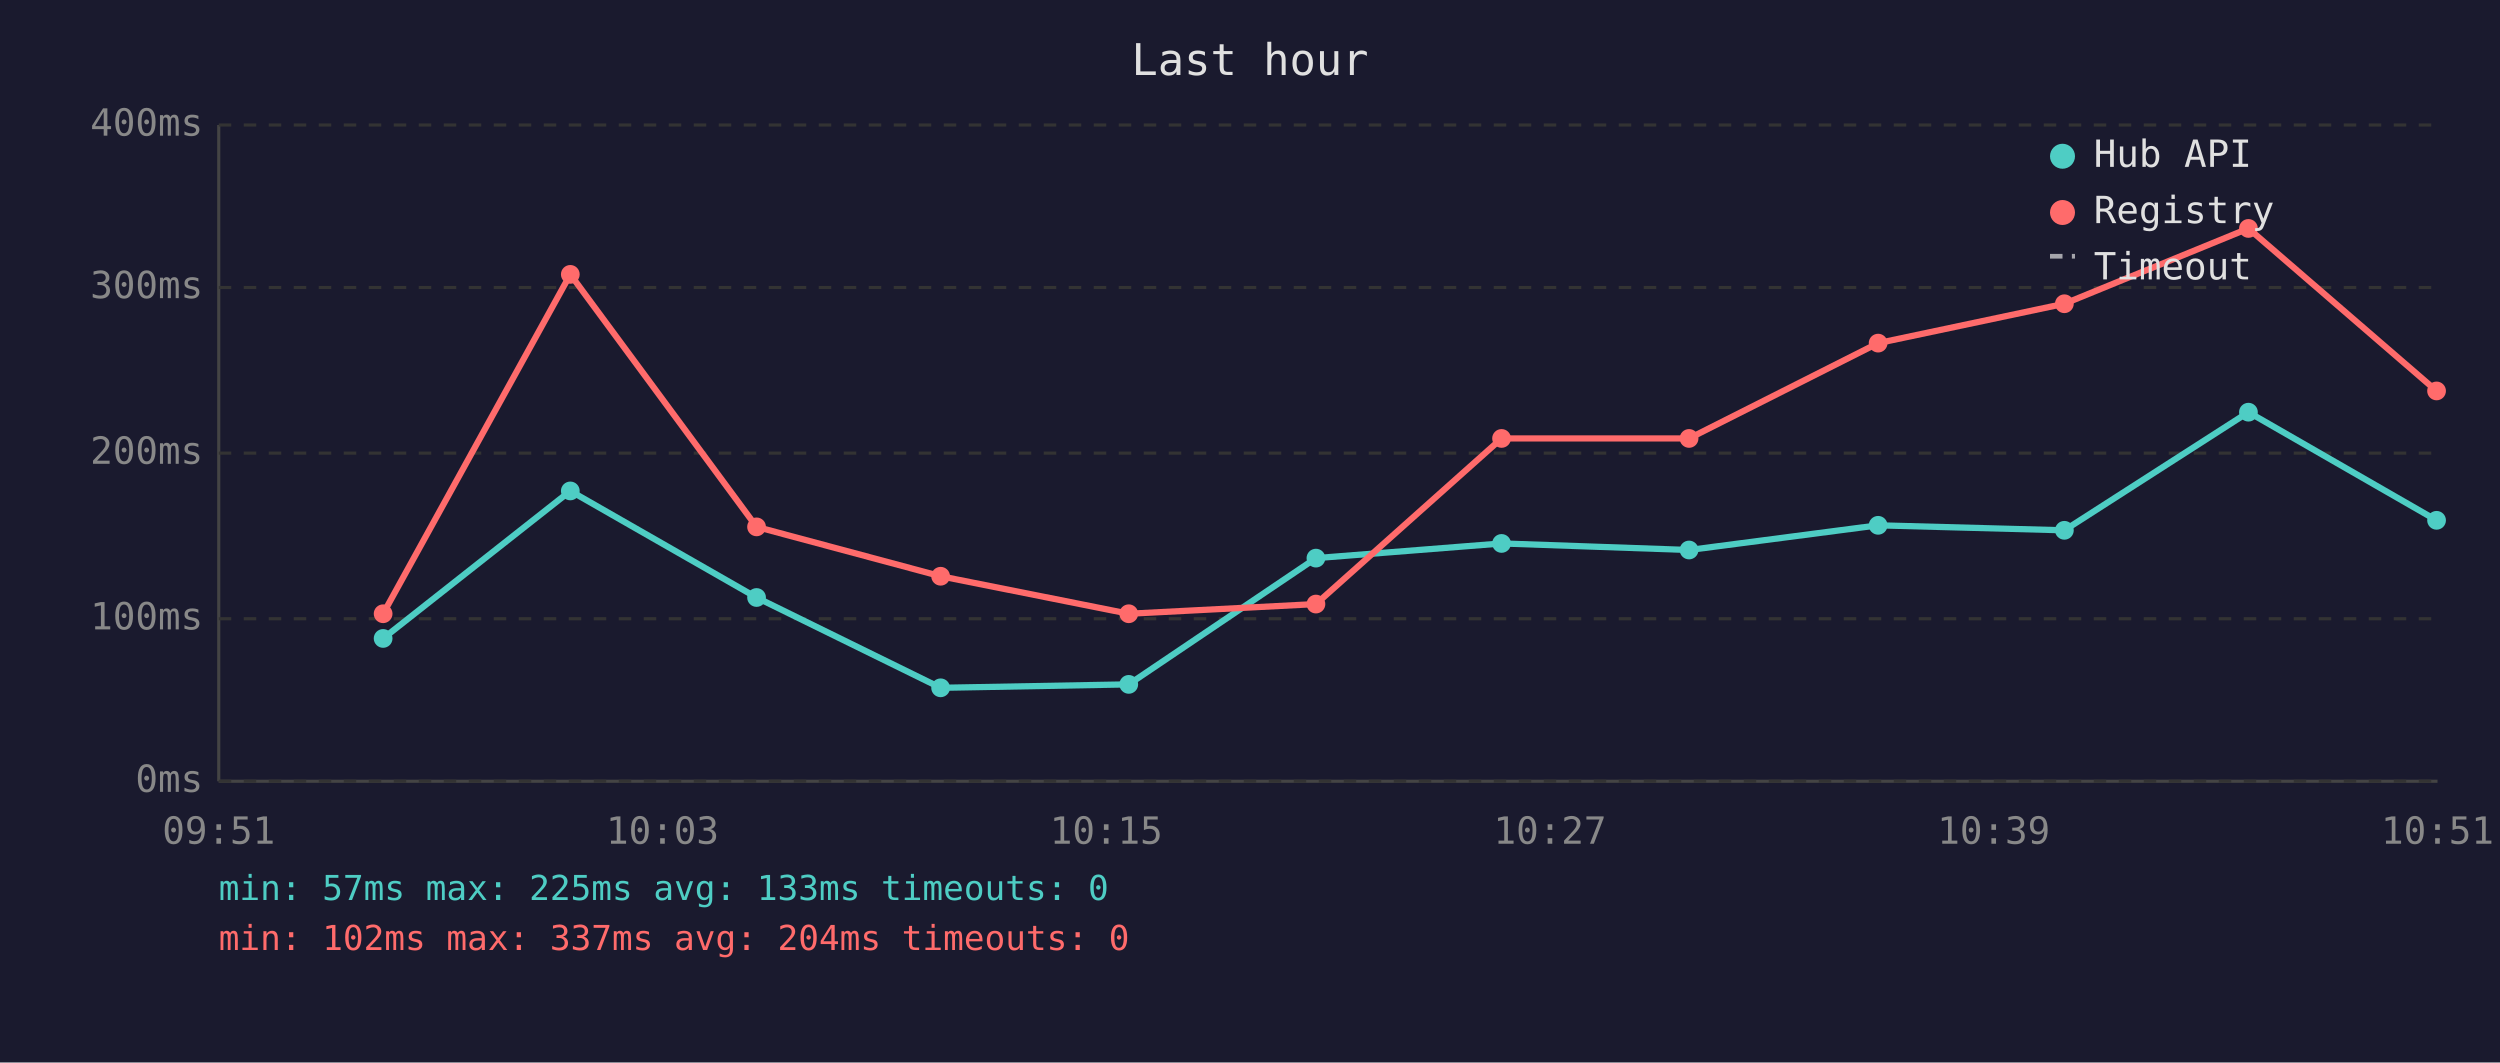
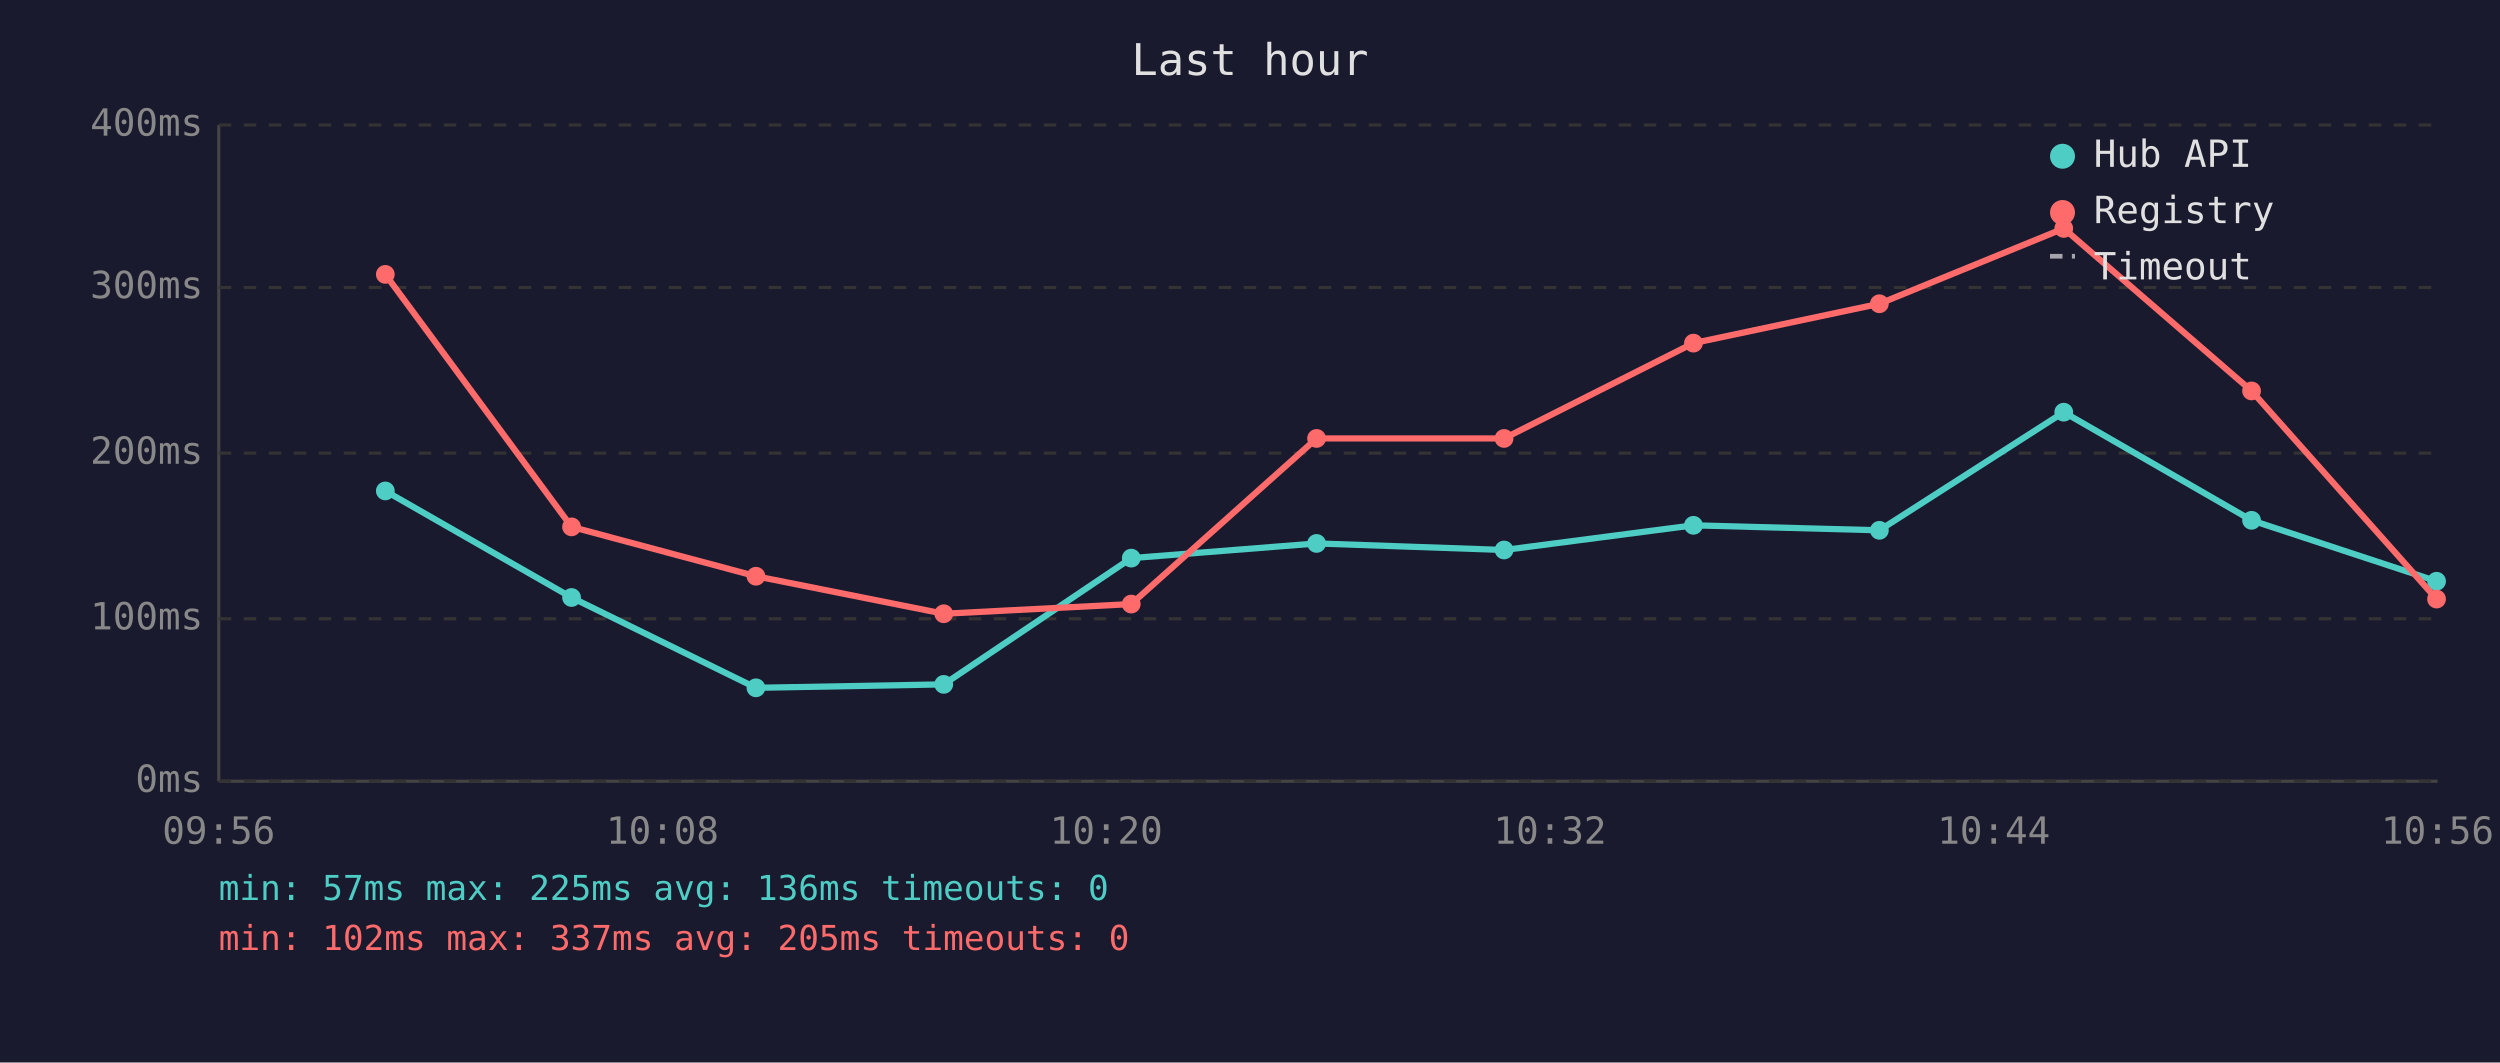
<svg xmlns="http://www.w3.org/2000/svg" viewBox="0 0 800 340" font-family="monospace" font-size="12">
  <rect width="800" height="340" fill="#1a1a2e" />
  <text x="400" y="24" fill="#e0e0e0" font-size="14" text-anchor="middle">Last hour</text>
  <line x1="70" y1="40" x2="70" y2="250" stroke="#444" stroke-width="1" />
  <line x1="70" y1="250" x2="780" y2="250" stroke="#444" stroke-width="1" />
  <line x1="70" y1="250" x2="780" y2="250" stroke="#333" stroke-width="1" stroke-dasharray="4" />
  <text x="65" y="250" fill="#888" text-anchor="end" dominant-baseline="middle">0ms</text>
  <line x1="70" y1="198" x2="780" y2="198" stroke="#333" stroke-width="1" stroke-dasharray="4" />
  <text x="65" y="198" fill="#888" text-anchor="end" dominant-baseline="middle">100ms</text>
  <line x1="70" y1="145" x2="780" y2="145" stroke="#333" stroke-width="1" stroke-dasharray="4" />
  <text x="65" y="145" fill="#888" text-anchor="end" dominant-baseline="middle">200ms</text>
  <line x1="70" y1="92" x2="780" y2="92" stroke="#333" stroke-width="1" stroke-dasharray="4" />
  <text x="65" y="92" fill="#888" text-anchor="end" dominant-baseline="middle">300ms</text>
  <line x1="70" y1="40" x2="780" y2="40" stroke="#333" stroke-width="1" stroke-dasharray="4" />
  <text x="65" y="40" fill="#888" text-anchor="end" dominant-baseline="middle">400ms</text>
-   <text x="70" y="270" fill="#888" text-anchor="middle">09:51</text>
-   <text x="212" y="270" fill="#888" text-anchor="middle">10:03</text>
-   <text x="354" y="270" fill="#888" text-anchor="middle">10:15</text>
-   <text x="496" y="270" fill="#888" text-anchor="middle">10:27</text>
-   <text x="638" y="270" fill="#888" text-anchor="middle">10:39</text>
-   <text x="780" y="270" fill="#888" text-anchor="middle">10:51</text>
-   <polyline points="122.6,204.3 182.5,157.1 242.1,191.2 301.0,220.1 361.2,219.0 421.1,178.6 480.5,173.9 540.5,176.0 601.0,168.1 660.6,169.7 719.5,131.9 779.7,166.5" fill="none" stroke="#4ecdc4" stroke-width="2" opacity="1" />
-   <circle cx="122.6" cy="204.3" r="3" fill="#4ecdc4" />
-   <circle cx="182.5" cy="157.1" r="3" fill="#4ecdc4" />
-   <circle cx="242.1" cy="191.2" r="3" fill="#4ecdc4" />
-   <circle cx="301.0" cy="220.1" r="3" fill="#4ecdc4" />
-   <circle cx="361.2" cy="219.0" r="3" fill="#4ecdc4" />
-   <circle cx="421.1" cy="178.6" r="3" fill="#4ecdc4" />
-   <circle cx="480.5" cy="173.9" r="3" fill="#4ecdc4" />
-   <circle cx="540.5" cy="176.0" r="3" fill="#4ecdc4" />
-   <circle cx="601.0" cy="168.1" r="3" fill="#4ecdc4" />
-   <circle cx="660.6" cy="169.7" r="3" fill="#4ecdc4" />
-   <circle cx="719.5" cy="131.9" r="3" fill="#4ecdc4" />
-   <circle cx="779.7" cy="166.5" r="3" fill="#4ecdc4" />
-   <polyline points="122.6,196.4 182.5,87.8 242.1,168.6 301.0,184.4 361.2,196.4 421.1,193.3 480.5,140.3 540.5,140.3 601.0,109.8 660.6,97.2 719.5,73.1 779.7,125.1" fill="none" stroke="#ff6b6b" stroke-width="2" opacity="1" />
-   <circle cx="122.6" cy="196.4" r="3" fill="#ff6b6b" />
-   <circle cx="182.5" cy="87.8" r="3" fill="#ff6b6b" />
-   <circle cx="242.1" cy="168.6" r="3" fill="#ff6b6b" />
-   <circle cx="301.0" cy="184.4" r="3" fill="#ff6b6b" />
-   <circle cx="361.2" cy="196.4" r="3" fill="#ff6b6b" />
-   <circle cx="421.1" cy="193.3" r="3" fill="#ff6b6b" />
-   <circle cx="480.5" cy="140.3" r="3" fill="#ff6b6b" />
-   <circle cx="540.5" cy="140.3" r="3" fill="#ff6b6b" />
-   <circle cx="601.0" cy="109.8" r="3" fill="#ff6b6b" />
-   <circle cx="660.6" cy="97.2" r="3" fill="#ff6b6b" />
-   <circle cx="719.5" cy="73.1" r="3" fill="#ff6b6b" />
-   <circle cx="779.7" cy="125.1" r="3" fill="#ff6b6b" />
+   <text x="70" y="270" fill="#888" text-anchor="middle">09:56</text>
+   <text x="212" y="270" fill="#888" text-anchor="middle">10:08</text>
+   <text x="354" y="270" fill="#888" text-anchor="middle">10:20</text>
+   <text x="496" y="270" fill="#888" text-anchor="middle">10:32</text>
+   <text x="638" y="270" fill="#888" text-anchor="middle">10:44</text>
+   <text x="780" y="270" fill="#888" text-anchor="middle">10:56</text>
+   <polyline points="123.3,157.1 182.9,191.2 241.9,220.1 302.0,219.0 362.0,178.6 421.3,173.9 481.3,176.0 541.9,168.1 601.4,169.7 660.4,131.9 720.5,166.5 779.7,186.0" fill="none" stroke="#4ecdc4" stroke-width="2" opacity="1" />
+   <circle cx="123.3" cy="157.1" r="3" fill="#4ecdc4" />
+   <circle cx="182.9" cy="191.2" r="3" fill="#4ecdc4" />
+   <circle cx="241.9" cy="220.1" r="3" fill="#4ecdc4" />
+   <circle cx="302.0" cy="219.0" r="3" fill="#4ecdc4" />
+   <circle cx="362.0" cy="178.6" r="3" fill="#4ecdc4" />
+   <circle cx="421.3" cy="173.9" r="3" fill="#4ecdc4" />
+   <circle cx="481.3" cy="176.0" r="3" fill="#4ecdc4" />
+   <circle cx="541.9" cy="168.1" r="3" fill="#4ecdc4" />
+   <circle cx="601.4" cy="169.7" r="3" fill="#4ecdc4" />
+   <circle cx="660.4" cy="131.9" r="3" fill="#4ecdc4" />
+   <circle cx="720.5" cy="166.5" r="3" fill="#4ecdc4" />
+   <circle cx="779.7" cy="186.0" r="3" fill="#4ecdc4" />
+   <polyline points="123.3,87.8 182.9,168.6 241.9,184.4 302.0,196.4 362.0,193.3 421.3,140.3 481.3,140.3 541.9,109.8 601.4,97.2 660.4,73.1 720.5,125.1 779.7,191.7" fill="none" stroke="#ff6b6b" stroke-width="2" opacity="1" />
+   <circle cx="123.3" cy="87.8" r="3" fill="#ff6b6b" />
+   <circle cx="182.9" cy="168.6" r="3" fill="#ff6b6b" />
+   <circle cx="241.9" cy="184.4" r="3" fill="#ff6b6b" />
+   <circle cx="302.0" cy="196.4" r="3" fill="#ff6b6b" />
+   <circle cx="362.0" cy="193.3" r="3" fill="#ff6b6b" />
+   <circle cx="421.3" cy="140.3" r="3" fill="#ff6b6b" />
+   <circle cx="481.3" cy="140.3" r="3" fill="#ff6b6b" />
+   <circle cx="541.9" cy="109.8" r="3" fill="#ff6b6b" />
+   <circle cx="601.4" cy="97.2" r="3" fill="#ff6b6b" />
+   <circle cx="660.4" cy="73.1" r="3" fill="#ff6b6b" />
+   <circle cx="720.5" cy="125.1" r="3" fill="#ff6b6b" />
+   <circle cx="779.7" cy="191.7" r="3" fill="#ff6b6b" />
  <circle cx="660" cy="50" r="4" fill="#4ecdc4" />
  <text x="670" y="50" fill="#e0e0e0" dominant-baseline="middle">Hub API</text>
  <circle cx="660" cy="68" r="4" fill="#ff6b6b" />
  <text x="670" y="68" fill="#e0e0e0" dominant-baseline="middle">Registry</text>
  <line x1="656" y1="82" x2="664" y2="82" stroke="#e0e0e0" stroke-width="1.5" stroke-dasharray="4,3" opacity="0.7" />
  <text x="670" y="86" fill="#e0e0e0" dominant-baseline="middle">Timeout</text>
-   <text x="70" y="288" fill="#4ecdc4" font-size="11">min: 57ms  max: 225ms  avg: 133ms  timeouts: 0</text>
-   <text x="70" y="304" fill="#ff6b6b" font-size="11">min: 102ms  max: 337ms  avg: 204ms  timeouts: 0</text>
+   <text x="70" y="288" fill="#4ecdc4" font-size="11">min: 57ms  max: 225ms  avg: 136ms  timeouts: 0</text>
+   <text x="70" y="304" fill="#ff6b6b" font-size="11">min: 102ms  max: 337ms  avg: 205ms  timeouts: 0</text>
</svg>
